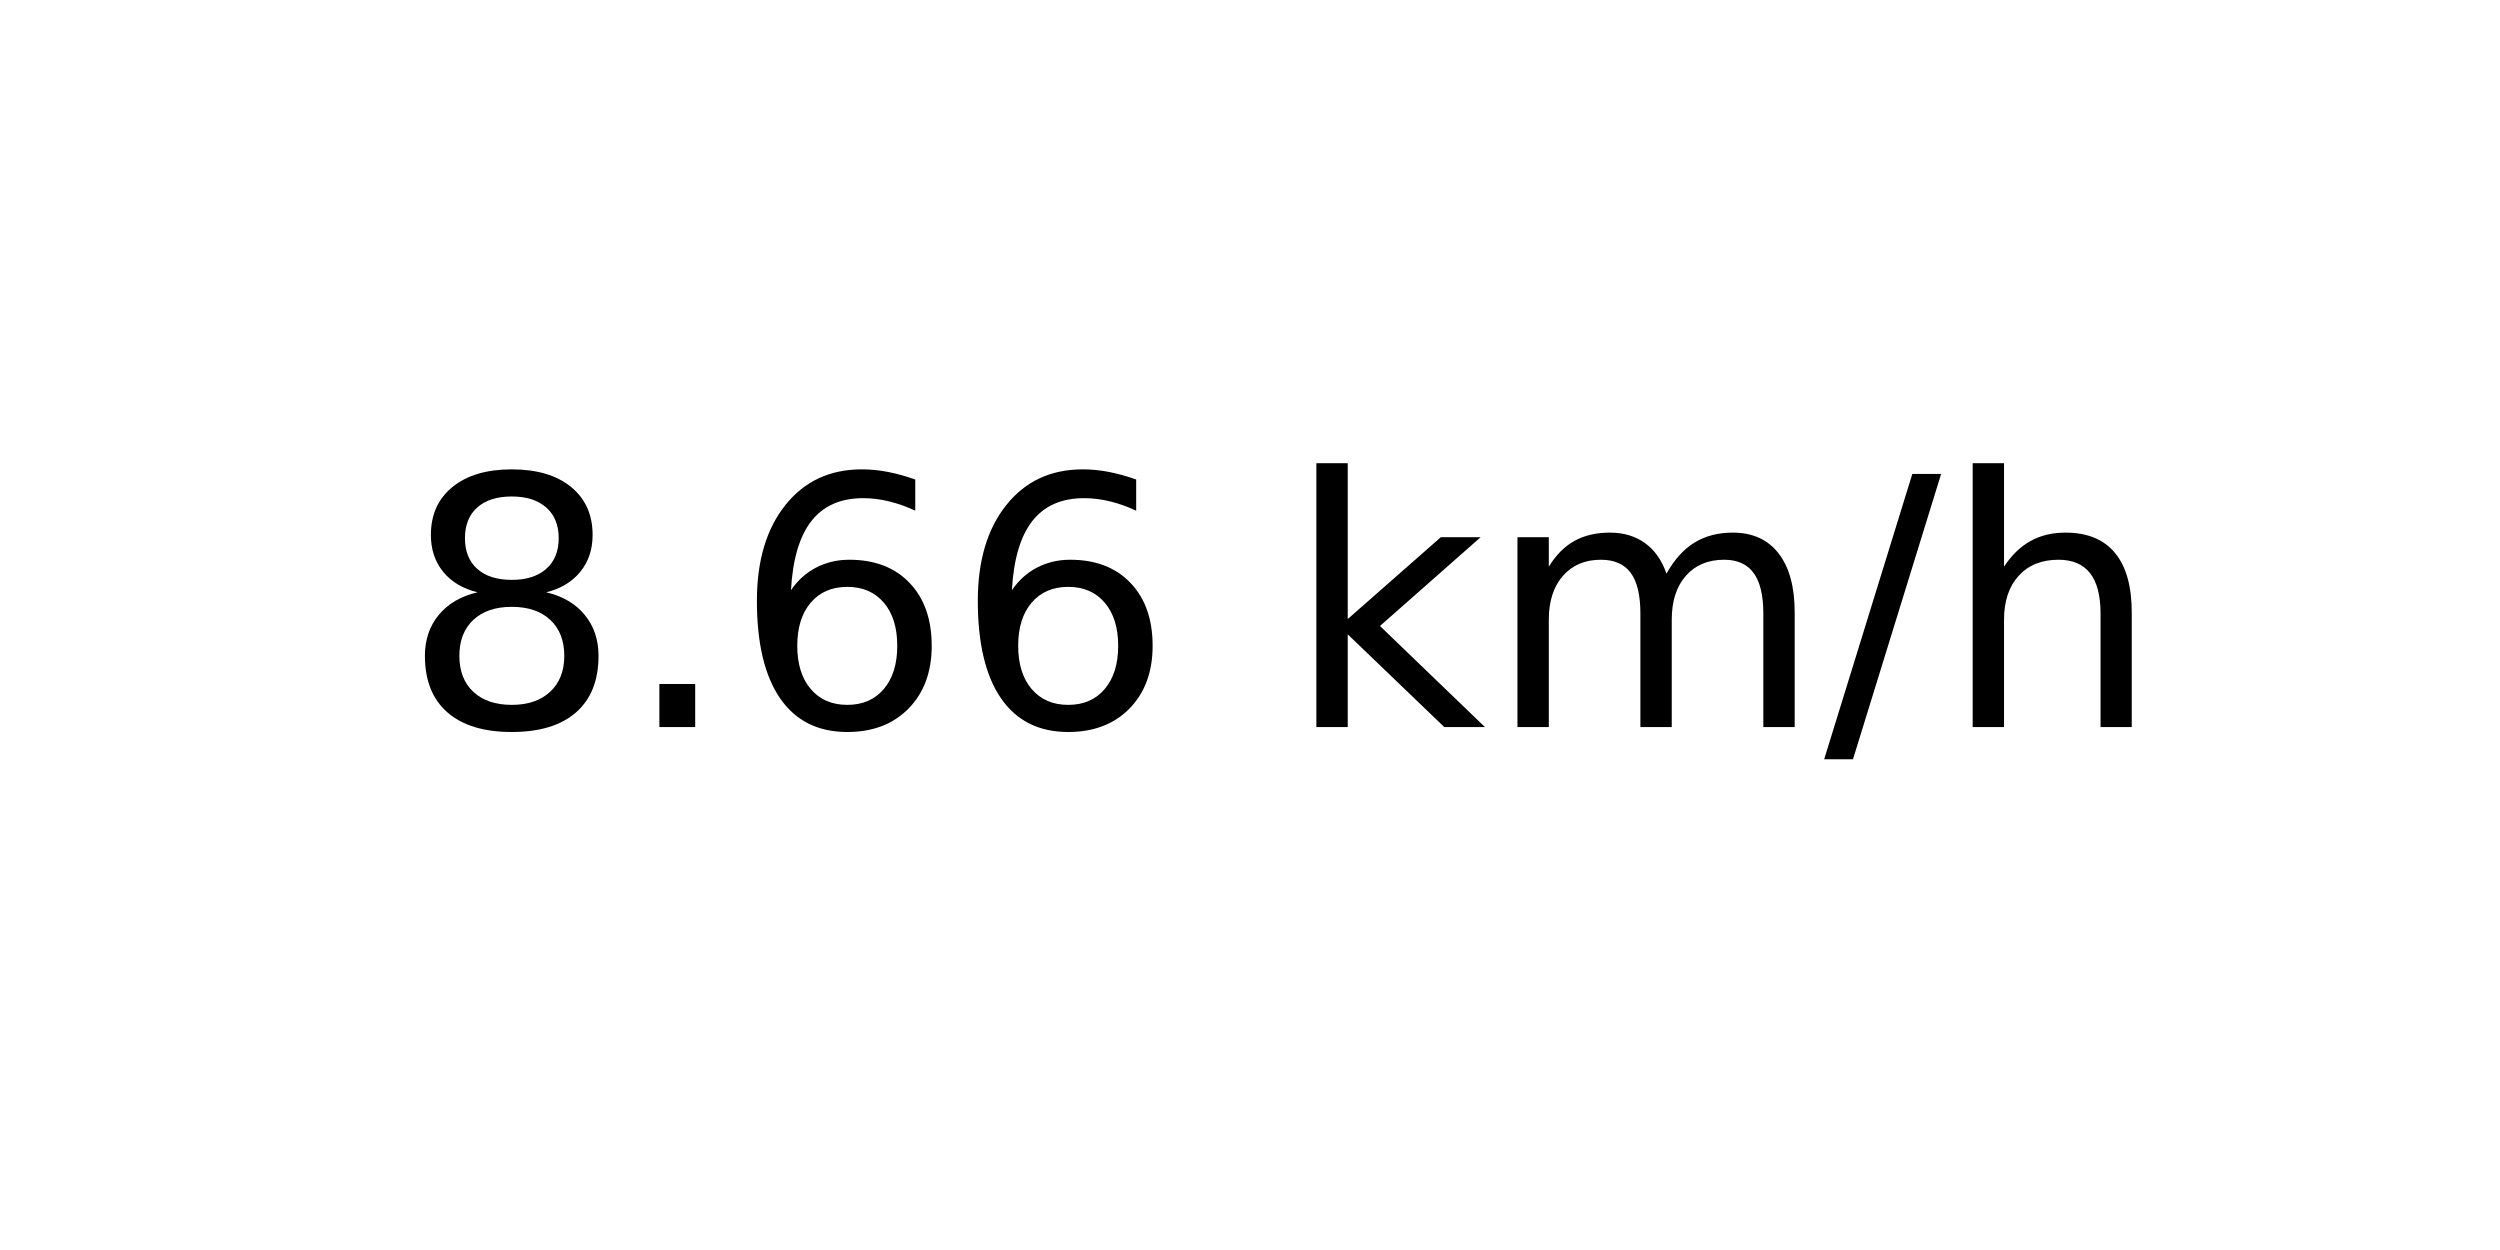
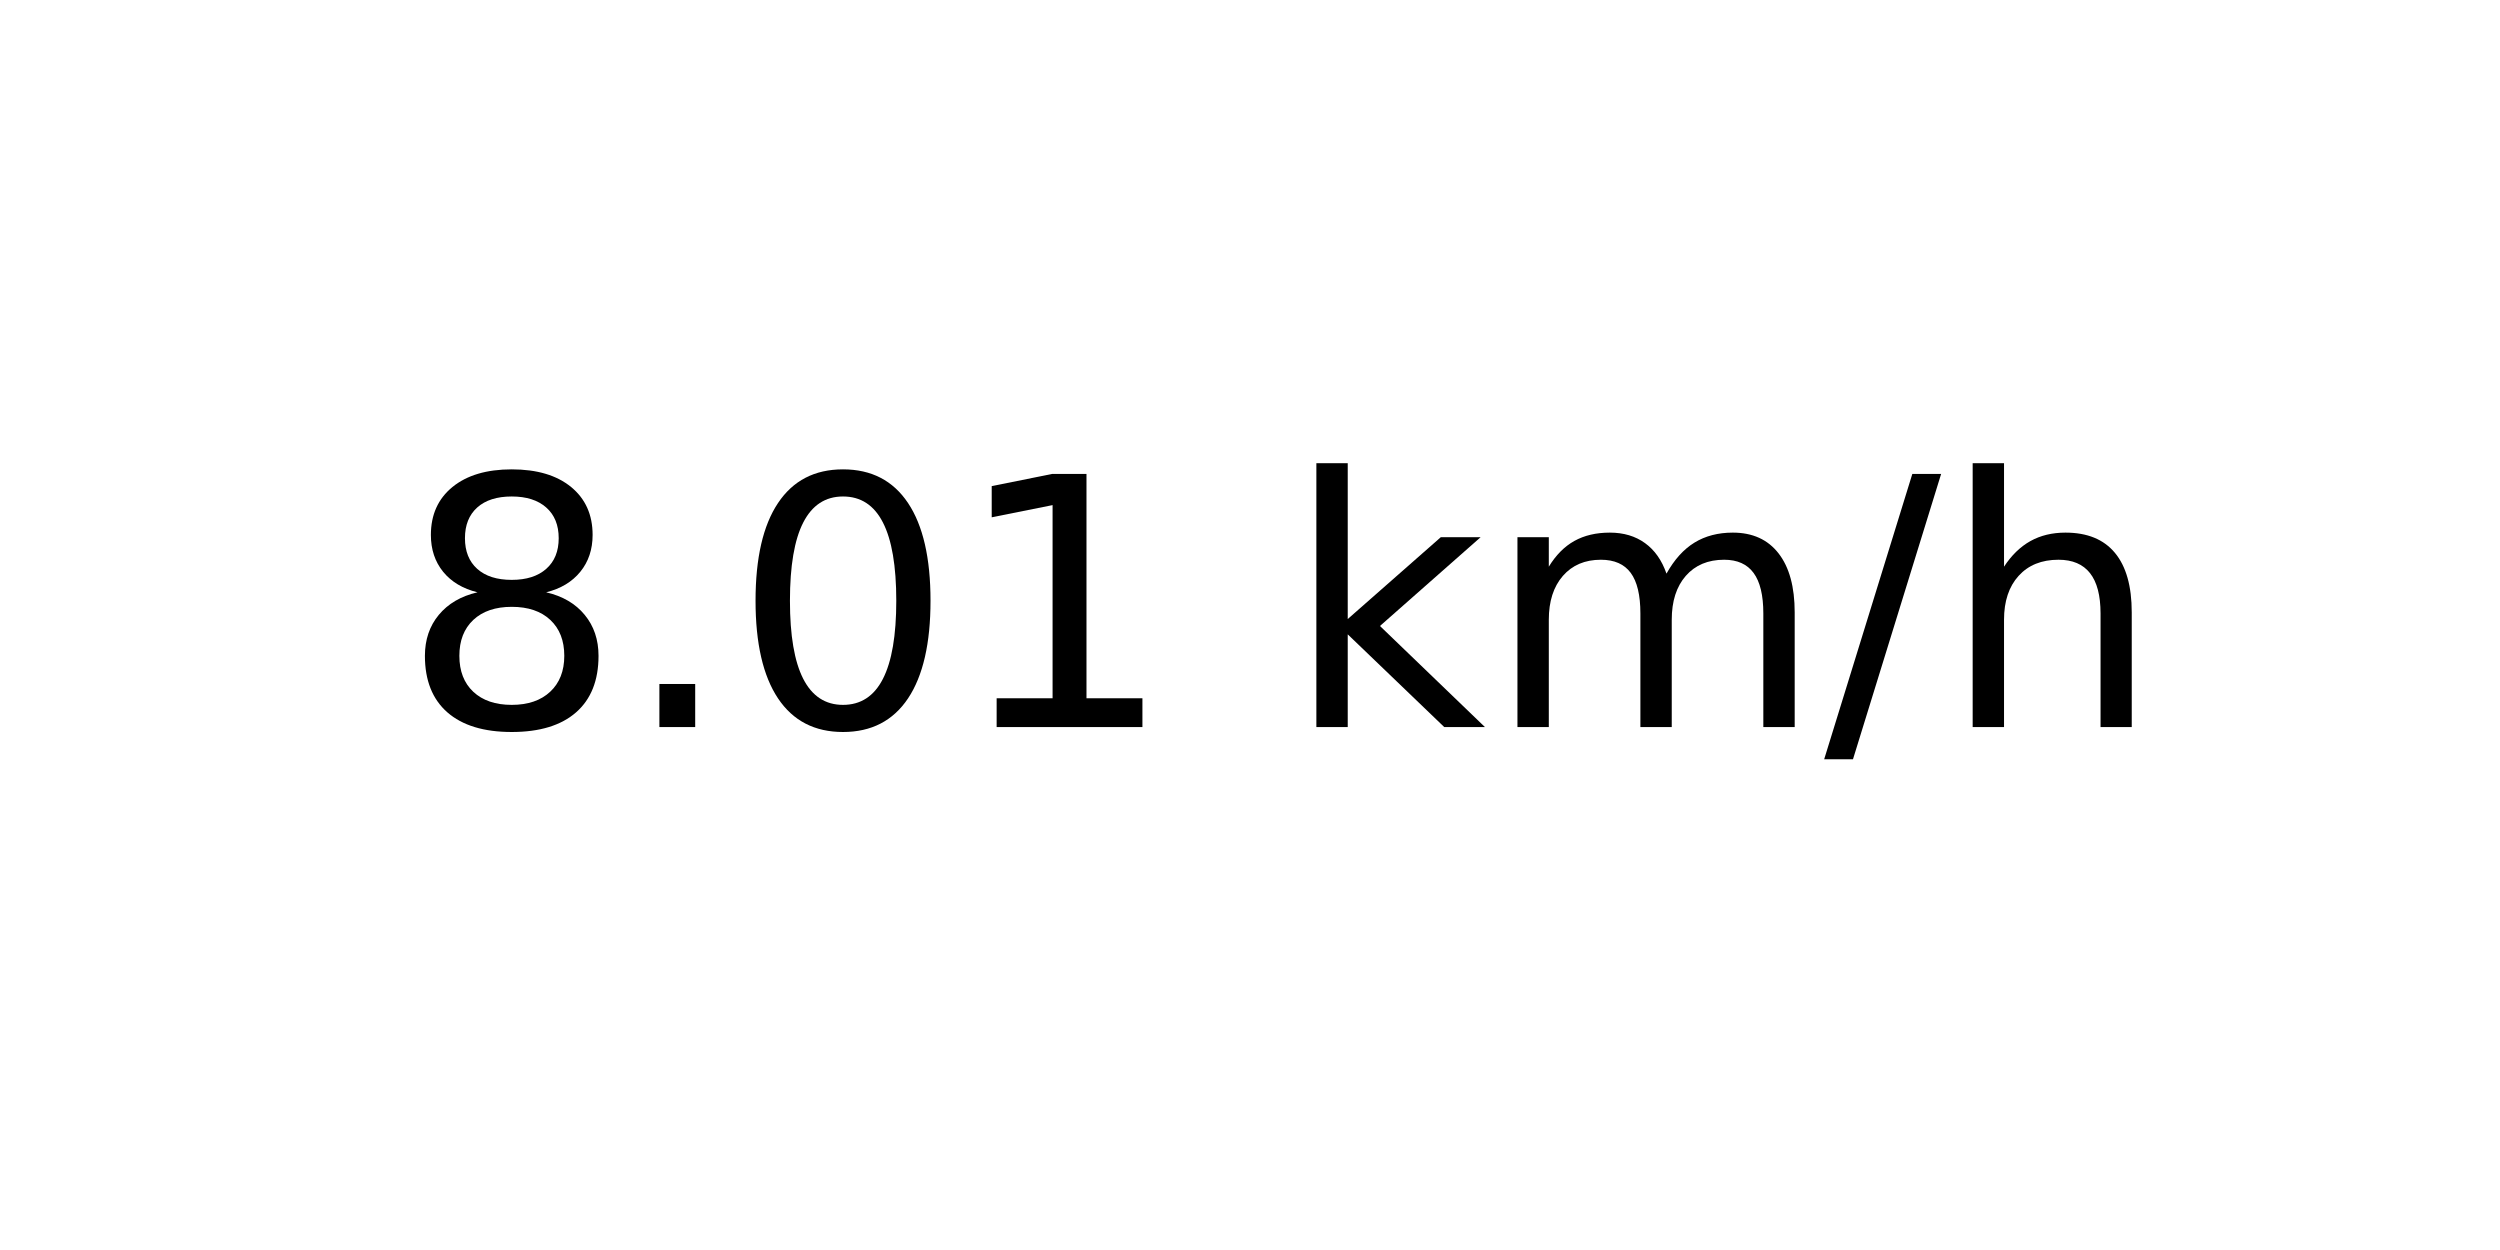
<svg xmlns="http://www.w3.org/2000/svg" xmlns:xlink="http://www.w3.org/1999/xlink" width="72pt" height="36pt" viewBox="0 0 72 36" version="1.1">
  <defs>
    <style type="text/css">*{stroke-linejoin: round; stroke-linecap: butt}</style>
  </defs>
  <g id="figure_1">
    <g id="axes_1">
      <g id="text_1">
        <g transform="translate(11.55937 20.93937) scale(0.1 -0.1)">
          <defs>
            <path id="DejaVuSans-38" d="M 2034 2216  Q 1584 2216 1326 1975  Q 1069 1734 1069 1313  Q 1069 891 1326 650  Q 1584 409 2034 409  Q 2484 409 2743 651  Q 3003 894 3003 1313  Q 3003 1734 2745 1975  Q 2488 2216 2034 2216  z M 1403 2484  Q 997 2584 770 2862  Q 544 3141 544 3541  Q 544 4100 942 4425  Q 1341 4750 2034 4750  Q 2731 4750 3128 4425  Q 3525 4100 3525 3541  Q 3525 3141 3298 2862  Q 3072 2584 2669 2484  Q 3125 2378 3379 2068  Q 3634 1759 3634 1313  Q 3634 634 3220 271  Q 2806 -91 2034 -91  Q 1263 -91 848 271  Q 434 634 434 1313  Q 434 1759 690 2068  Q 947 2378 1403 2484  z M 1172 3481  Q 1172 3119 1398 2916  Q 1625 2713 2034 2713  Q 2441 2713 2670 2916  Q 2900 3119 2900 3481  Q 2900 3844 2670 4047  Q 2441 4250 2034 4250  Q 1625 4250 1398 4047  Q 1172 3844 1172 3481  z " transform="scale(0.015625)" />
            <path id="DejaVuSans-2e" d="M 684 794  L 1344 794  L 1344 0  L 684 0  L 684 794  z " transform="scale(0.015625)" />
-             <path id="DejaVuSans-36" d="M 2113 2584  Q 1688 2584 1439 2293  Q 1191 2003 1191 1497  Q 1191 994 1439 701  Q 1688 409 2113 409  Q 2538 409 2786 701  Q 3034 994 3034 1497  Q 3034 2003 2786 2293  Q 2538 2584 2113 2584  z M 3366 4563  L 3366 3988  Q 3128 4100 2886 4159  Q 2644 4219 2406 4219  Q 1781 4219 1451 3797  Q 1122 3375 1075 2522  Q 1259 2794 1537 2939  Q 1816 3084 2150 3084  Q 2853 3084 3261 2657  Q 3669 2231 3669 1497  Q 3669 778 3244 343  Q 2819 -91 2113 -91  Q 1303 -91 875 529  Q 447 1150 447 2328  Q 447 3434 972 4092  Q 1497 4750 2381 4750  Q 2619 4750 2861 4703  Q 3103 4656 3366 4563  z " transform="scale(0.015625)" />
+             <path id="DejaVuSans-30" d="M 2034 4250  Q 1547 4250 1301 3770  Q 1056 3291 1056 2328  Q 1056 1369 1301 889  Q 1547 409 2034 409  Q 2525 409 2770 889  Q 3016 1369 3016 2328  Q 3016 3291 2770 3770  Q 2525 4250 2034 4250  z M 2034 4750  Q 2819 4750 3233 4129  Q 3647 3509 3647 2328  Q 3647 1150 3233 529  Q 2819 -91 2034 -91  Q 1250 -91 836 529  Q 422 1150 422 2328  Q 422 3509 836 4129  Q 1250 4750 2034 4750  z " transform="scale(0.015625)" />
+             <path id="DejaVuSans-31" d="M 794 531  L 1825 531  L 1825 4091  L 703 3866  L 703 4441  L 1819 4666  L 2450 4666  L 2450 531  L 3481 531  L 3481 0  L 794 0  L 794 531  z " transform="scale(0.015625)" />
            <path id="DejaVuSans-20" transform="scale(0.015625)" />
            <path id="DejaVuSans-6b" d="M 581 4863  L 1159 4863  L 1159 1991  L 2875 3500  L 3609 3500  L 1753 1863  L 3688 0  L 2938 0  L 1159 1709  L 1159 0  L 581 0  L 581 4863  z " transform="scale(0.015625)" />
            <path id="DejaVuSans-6d" d="M 3328 2828  Q 3544 3216 3844 3400  Q 4144 3584 4550 3584  Q 5097 3584 5394 3201  Q 5691 2819 5691 2113  L 5691 0  L 5113 0  L 5113 2094  Q 5113 2597 4934 2840  Q 4756 3084 4391 3084  Q 3944 3084 3684 2787  Q 3425 2491 3425 1978  L 3425 0  L 2847 0  L 2847 2094  Q 2847 2600 2669 2842  Q 2491 3084 2119 3084  Q 1678 3084 1418 2786  Q 1159 2488 1159 1978  L 1159 0  L 581 0  L 581 3500  L 1159 3500  L 1159 2956  Q 1356 3278 1631 3431  Q 1906 3584 2284 3584  Q 2666 3584 2933 3390  Q 3200 3197 3328 2828  z " transform="scale(0.015625)" />
            <path id="DejaVuSans-2f" d="M 1625 4666  L 2156 4666  L 531 -594  L 0 -594  L 1625 4666  z " transform="scale(0.015625)" />
            <path id="DejaVuSans-68" d="M 3513 2113  L 3513 0  L 2938 0  L 2938 2094  Q 2938 2591 2744 2837  Q 2550 3084 2163 3084  Q 1697 3084 1428 2787  Q 1159 2491 1159 1978  L 1159 0  L 581 0  L 581 4863  L 1159 4863  L 1159 2956  Q 1366 3272 1645 3428  Q 1925 3584 2291 3584  Q 2894 3584 3203 3211  Q 3513 2838 3513 2113  z " transform="scale(0.015625)" />
          </defs>
          <use xlink:href="#DejaVuSans-38" />
          <use xlink:href="#DejaVuSans-2e" x="63.623" />
-           <use xlink:href="#DejaVuSans-36" x="95.41" />
-           <use xlink:href="#DejaVuSans-36" x="159.033" />
+           <use xlink:href="#DejaVuSans-30" x="95.41" />
+           <use xlink:href="#DejaVuSans-31" x="159.033" />
          <use xlink:href="#DejaVuSans-20" x="222.656" />
          <use xlink:href="#DejaVuSans-6b" x="254.443" />
          <use xlink:href="#DejaVuSans-6d" x="312.354" />
          <use xlink:href="#DejaVuSans-2f" x="409.766" />
          <use xlink:href="#DejaVuSans-68" x="443.457" />
        </g>
      </g>
    </g>
  </g>
</svg>
